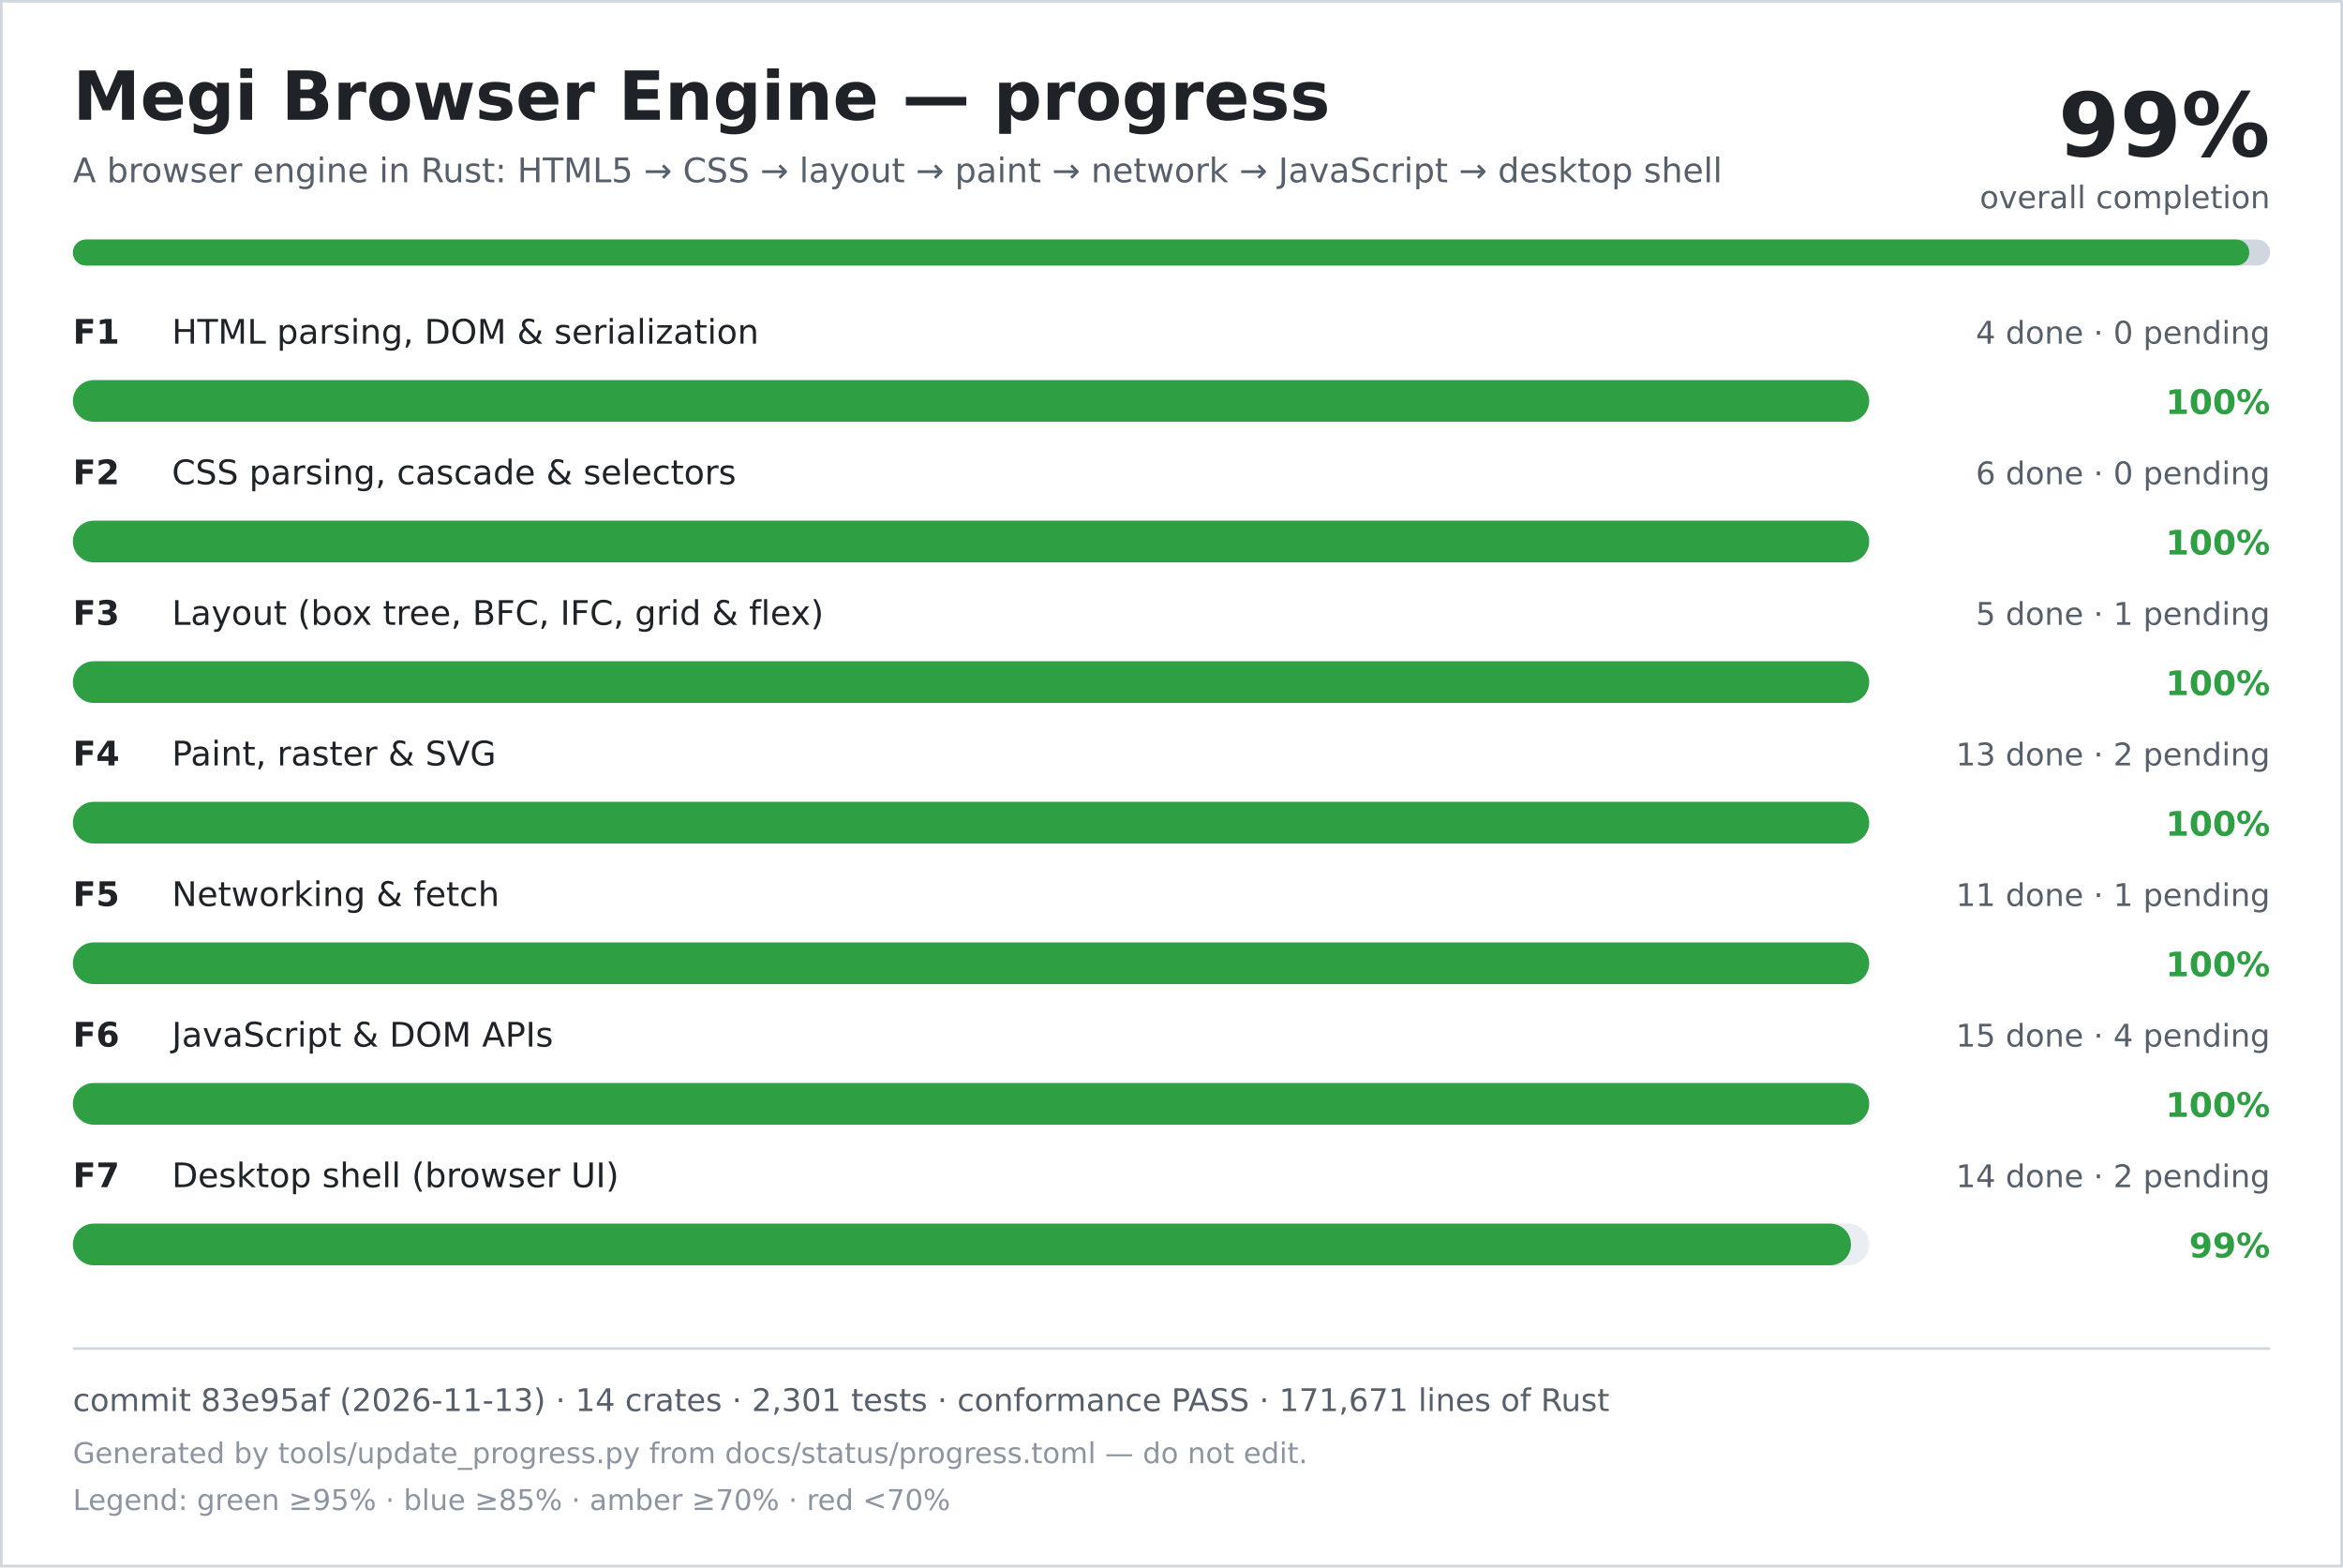
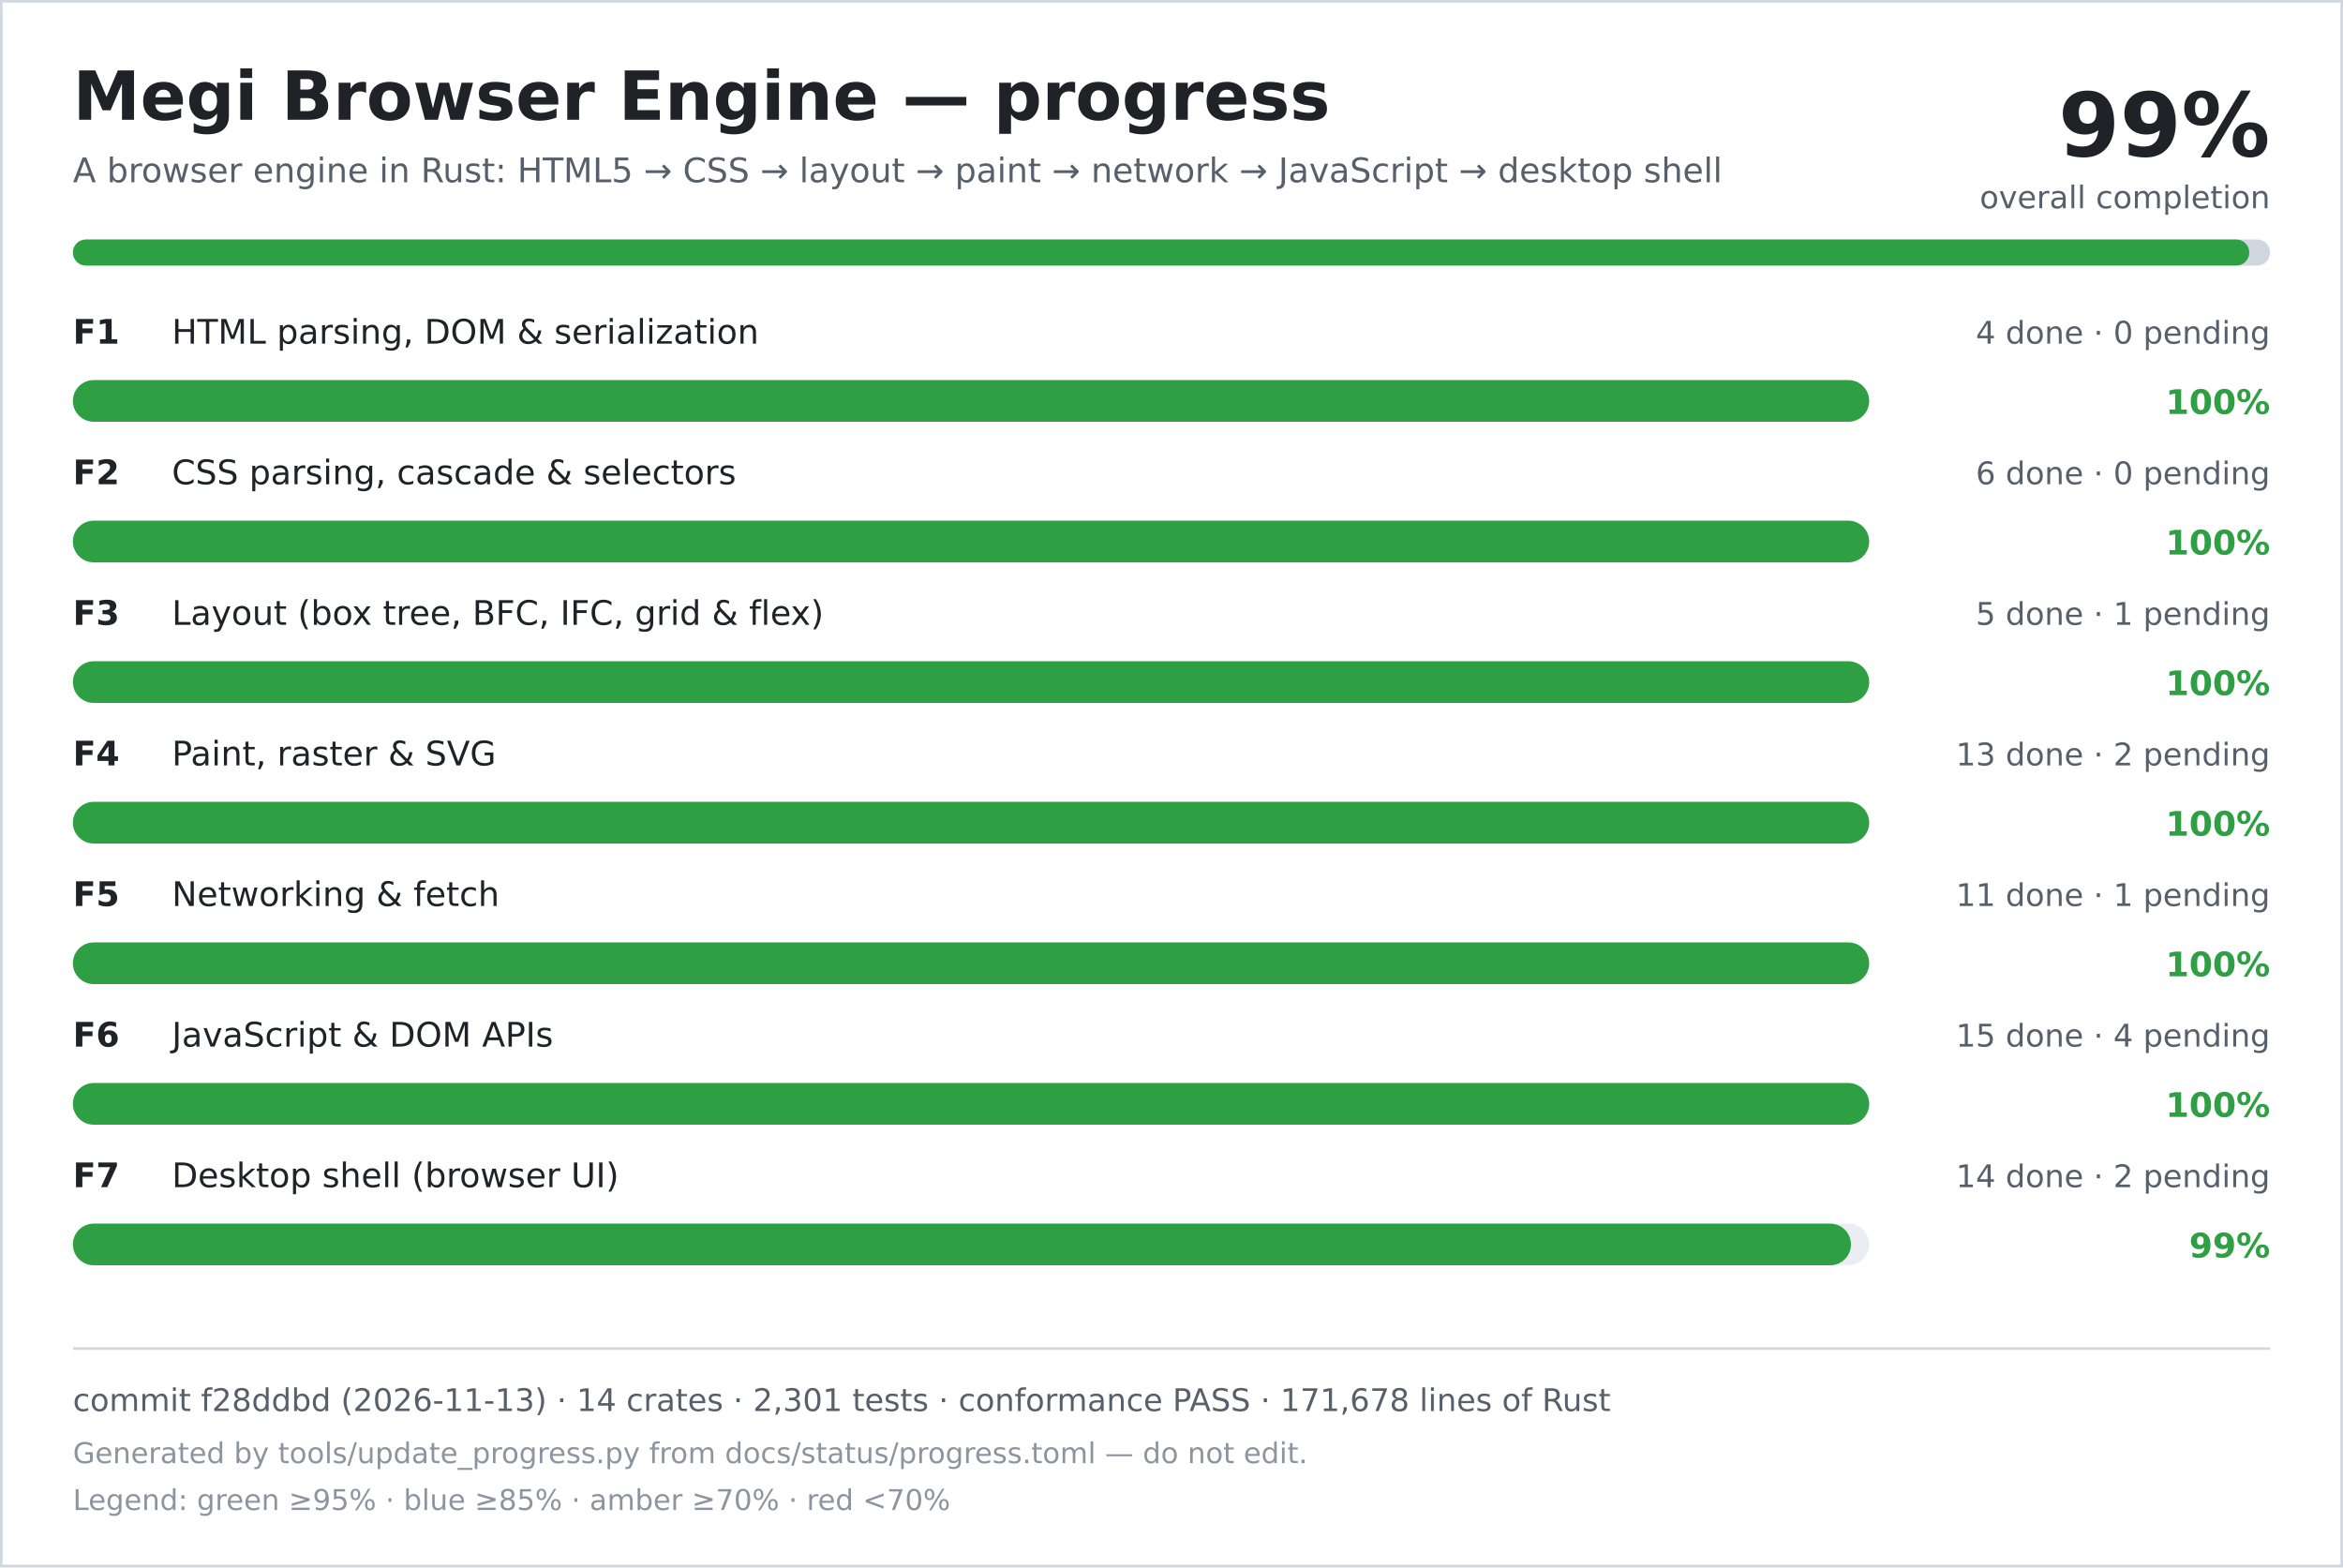
<svg xmlns="http://www.w3.org/2000/svg" width="900" height="602" viewBox="0 0 900 602" role="img" aria-labelledby="title desc">
  <rect width="900" height="602" fill="#ffffff" />
  <rect x="0.5" y="0.5" width="899" height="601" fill="none" stroke="#d0d7de" />
  <text x="28" y="46" font-family="DejaVu Sans, Verdana, sans-serif" font-size="26" font-weight="700" fill="#1f2328">Megi Browser Engine — progress</text>
  <text x="28" y="70" font-family="DejaVu Sans, Verdana, sans-serif" font-size="13" fill="#57606a">A browser engine in Rust: HTML5 → CSS → layout → paint → network → JavaScript → desktop shell</text>
  <text x="872" y="60" text-anchor="end" font-family="DejaVu Sans, Verdana, sans-serif" font-size="34" font-weight="700" fill="#1f2328">99%</text>
  <text x="872" y="80" text-anchor="end" font-family="DejaVu Sans, Verdana, sans-serif" font-size="12" fill="#57606a">overall completion</text>
  <rect x="28" y="92" width="844" height="10" rx="5" fill="#d0d7de" />
  <rect x="28" y="92" width="836" height="10" rx="5" fill="#2ea043" />
  <text x="28" y="132" font-family="DejaVu Sans, Verdana, sans-serif" font-size="13" font-weight="700" fill="#1f2328">F1</text>
  <text x="66" y="132" font-family="DejaVu Sans, Verdana, sans-serif" font-size="13" fill="#1f2328">HTML parsing, DOM &amp; serialization</text>
  <text x="872" y="132" text-anchor="end" font-family="DejaVu Sans, Verdana, sans-serif" font-size="12" fill="#57606a">4 done · 0 pending</text>
  <rect x="28" y="146" width="690" height="16" rx="8" fill="#eaeef2" />
  <rect x="28" y="146" width="690" height="16" rx="8" fill="#2ea043" />
  <text x="872" y="159" text-anchor="end" font-family="DejaVu Sans, Verdana, sans-serif" font-size="13" font-weight="700" fill="#2ea043">100%</text>
  <text x="28" y="186" font-family="DejaVu Sans, Verdana, sans-serif" font-size="13" font-weight="700" fill="#1f2328">F2</text>
  <text x="66" y="186" font-family="DejaVu Sans, Verdana, sans-serif" font-size="13" fill="#1f2328">CSS parsing, cascade &amp; selectors</text>
  <text x="872" y="186" text-anchor="end" font-family="DejaVu Sans, Verdana, sans-serif" font-size="12" fill="#57606a">6 done · 0 pending</text>
  <rect x="28" y="200" width="690" height="16" rx="8" fill="#eaeef2" />
  <rect x="28" y="200" width="690" height="16" rx="8" fill="#2ea043" />
  <text x="872" y="213" text-anchor="end" font-family="DejaVu Sans, Verdana, sans-serif" font-size="13" font-weight="700" fill="#2ea043">100%</text>
  <text x="28" y="240" font-family="DejaVu Sans, Verdana, sans-serif" font-size="13" font-weight="700" fill="#1f2328">F3</text>
  <text x="66" y="240" font-family="DejaVu Sans, Verdana, sans-serif" font-size="13" fill="#1f2328">Layout (box tree, BFC, IFC, grid &amp; flex)</text>
  <text x="872" y="240" text-anchor="end" font-family="DejaVu Sans, Verdana, sans-serif" font-size="12" fill="#57606a">5 done · 1 pending</text>
  <rect x="28" y="254" width="690" height="16" rx="8" fill="#eaeef2" />
  <rect x="28" y="254" width="690" height="16" rx="8" fill="#2ea043" />
  <text x="872" y="267" text-anchor="end" font-family="DejaVu Sans, Verdana, sans-serif" font-size="13" font-weight="700" fill="#2ea043">100%</text>
  <text x="28" y="294" font-family="DejaVu Sans, Verdana, sans-serif" font-size="13" font-weight="700" fill="#1f2328">F4</text>
  <text x="66" y="294" font-family="DejaVu Sans, Verdana, sans-serif" font-size="13" fill="#1f2328">Paint, raster &amp; SVG</text>
  <text x="872" y="294" text-anchor="end" font-family="DejaVu Sans, Verdana, sans-serif" font-size="12" fill="#57606a">13 done · 2 pending</text>
  <rect x="28" y="308" width="690" height="16" rx="8" fill="#eaeef2" />
  <rect x="28" y="308" width="690" height="16" rx="8" fill="#2ea043" />
  <text x="872" y="321" text-anchor="end" font-family="DejaVu Sans, Verdana, sans-serif" font-size="13" font-weight="700" fill="#2ea043">100%</text>
  <text x="28" y="348" font-family="DejaVu Sans, Verdana, sans-serif" font-size="13" font-weight="700" fill="#1f2328">F5</text>
  <text x="66" y="348" font-family="DejaVu Sans, Verdana, sans-serif" font-size="13" fill="#1f2328">Networking &amp; fetch</text>
  <text x="872" y="348" text-anchor="end" font-family="DejaVu Sans, Verdana, sans-serif" font-size="12" fill="#57606a">11 done · 1 pending</text>
  <rect x="28" y="362" width="690" height="16" rx="8" fill="#eaeef2" />
  <rect x="28" y="362" width="690" height="16" rx="8" fill="#2ea043" />
  <text x="872" y="375" text-anchor="end" font-family="DejaVu Sans, Verdana, sans-serif" font-size="13" font-weight="700" fill="#2ea043">100%</text>
  <text x="28" y="402" font-family="DejaVu Sans, Verdana, sans-serif" font-size="13" font-weight="700" fill="#1f2328">F6</text>
  <text x="66" y="402" font-family="DejaVu Sans, Verdana, sans-serif" font-size="13" fill="#1f2328">JavaScript &amp; DOM APIs</text>
  <text x="872" y="402" text-anchor="end" font-family="DejaVu Sans, Verdana, sans-serif" font-size="12" fill="#57606a">15 done · 4 pending</text>
  <rect x="28" y="416" width="690" height="16" rx="8" fill="#eaeef2" />
  <rect x="28" y="416" width="690" height="16" rx="8" fill="#2ea043" />
  <text x="872" y="429" text-anchor="end" font-family="DejaVu Sans, Verdana, sans-serif" font-size="13" font-weight="700" fill="#2ea043">100%</text>
  <text x="28" y="456" font-family="DejaVu Sans, Verdana, sans-serif" font-size="13" font-weight="700" fill="#1f2328">F7</text>
  <text x="66" y="456" font-family="DejaVu Sans, Verdana, sans-serif" font-size="13" fill="#1f2328">Desktop shell (browser UI)</text>
  <text x="872" y="456" text-anchor="end" font-family="DejaVu Sans, Verdana, sans-serif" font-size="12" fill="#57606a">14 done · 2 pending</text>
  <rect x="28" y="470" width="690" height="16" rx="8" fill="#eaeef2" />
  <rect x="28" y="470" width="683" height="16" rx="8" fill="#2ea043" />
  <text x="872" y="483" text-anchor="end" font-family="DejaVu Sans, Verdana, sans-serif" font-size="13" font-weight="700" fill="#2ea043">99%</text>
  <line x1="28" y1="518" x2="872" y2="518" stroke="#d0d7de" />
-   <text x="28" y="542" font-family="DejaVu Sans, Verdana, sans-serif" font-size="12" fill="#57606a">commit 83e95af (2026-11-13) · 14 crates · 2,301 tests · conformance PASS · 171,671 lines of Rust</text>
+   <text x="28" y="542" font-family="DejaVu Sans, Verdana, sans-serif" font-size="12" fill="#57606a">commit f28ddbd (2026-11-13) · 14 crates · 2,301 tests · conformance PASS · 171,678 lines of Rust</text>
  <text x="28" y="562" font-family="DejaVu Sans, Verdana, sans-serif" font-size="11" fill="#8c959f">Generated by tools/update_progress.py from docs/status/progress.toml — do not edit.</text>
  <text x="28" y="580" font-family="DejaVu Sans, Verdana, sans-serif" font-size="11" fill="#8c959f">Legend: green ≥95% · blue ≥85% · amber ≥70% · red &lt;70%</text>
</svg>
